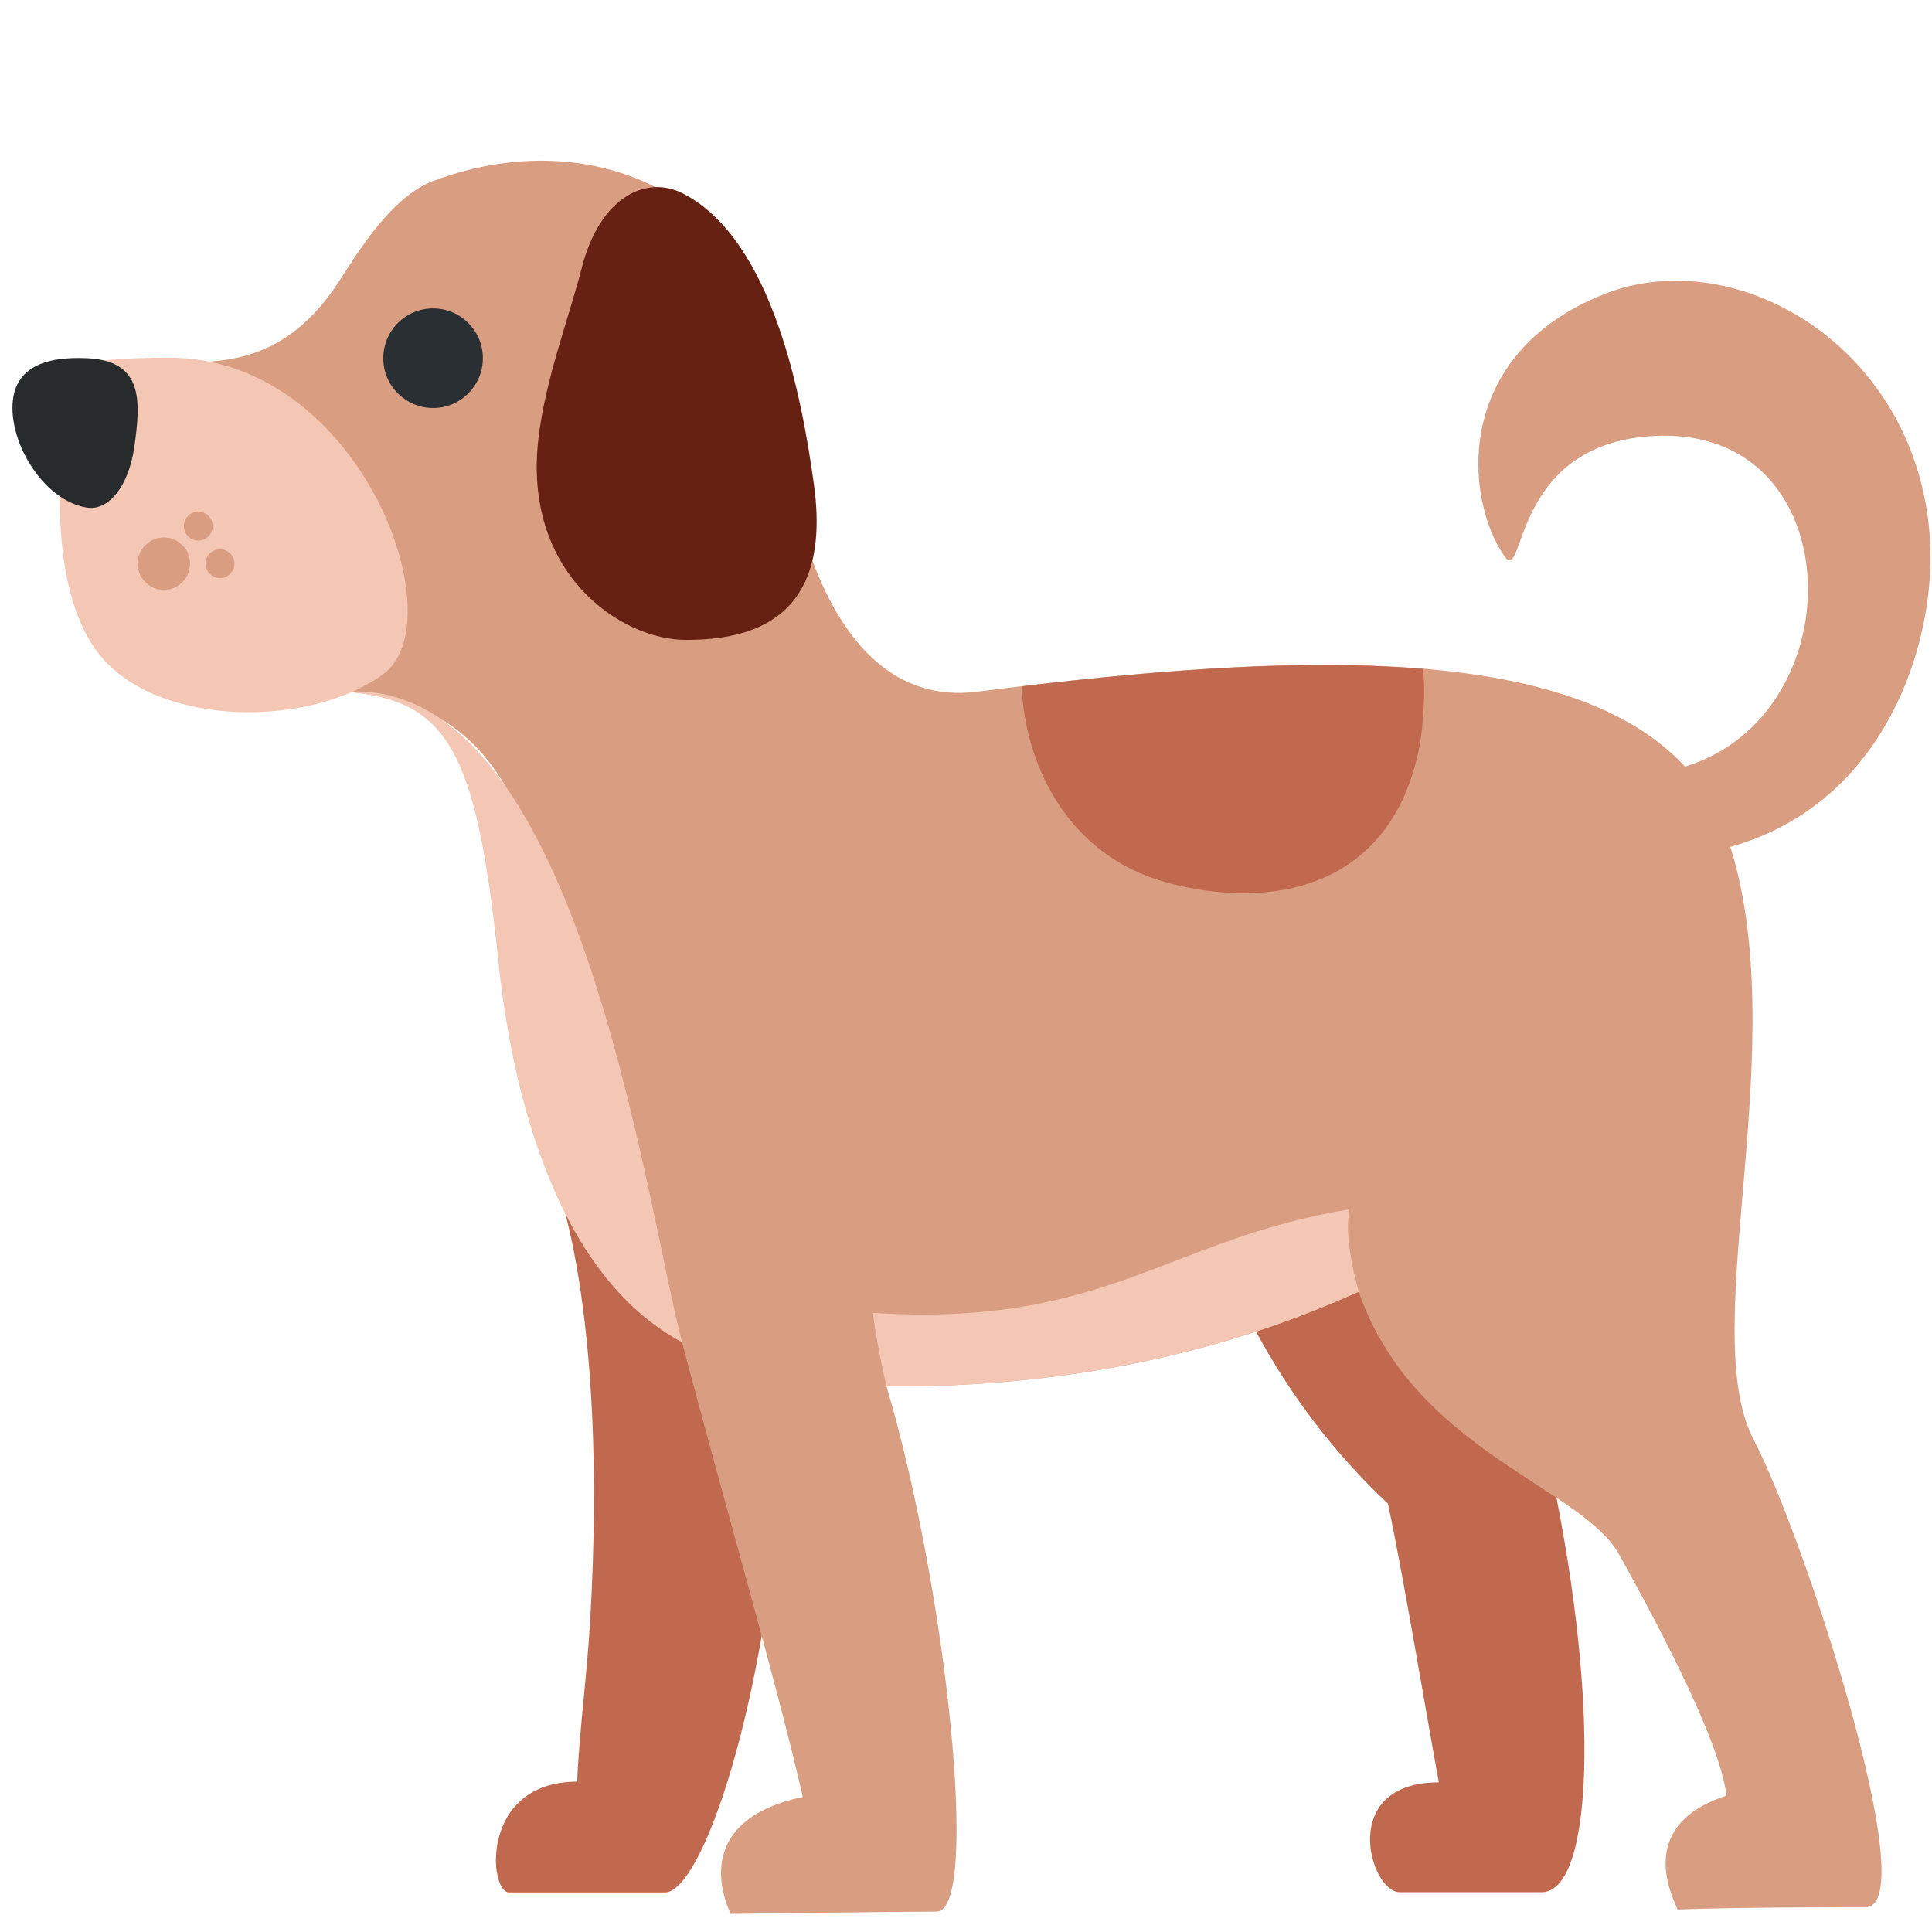
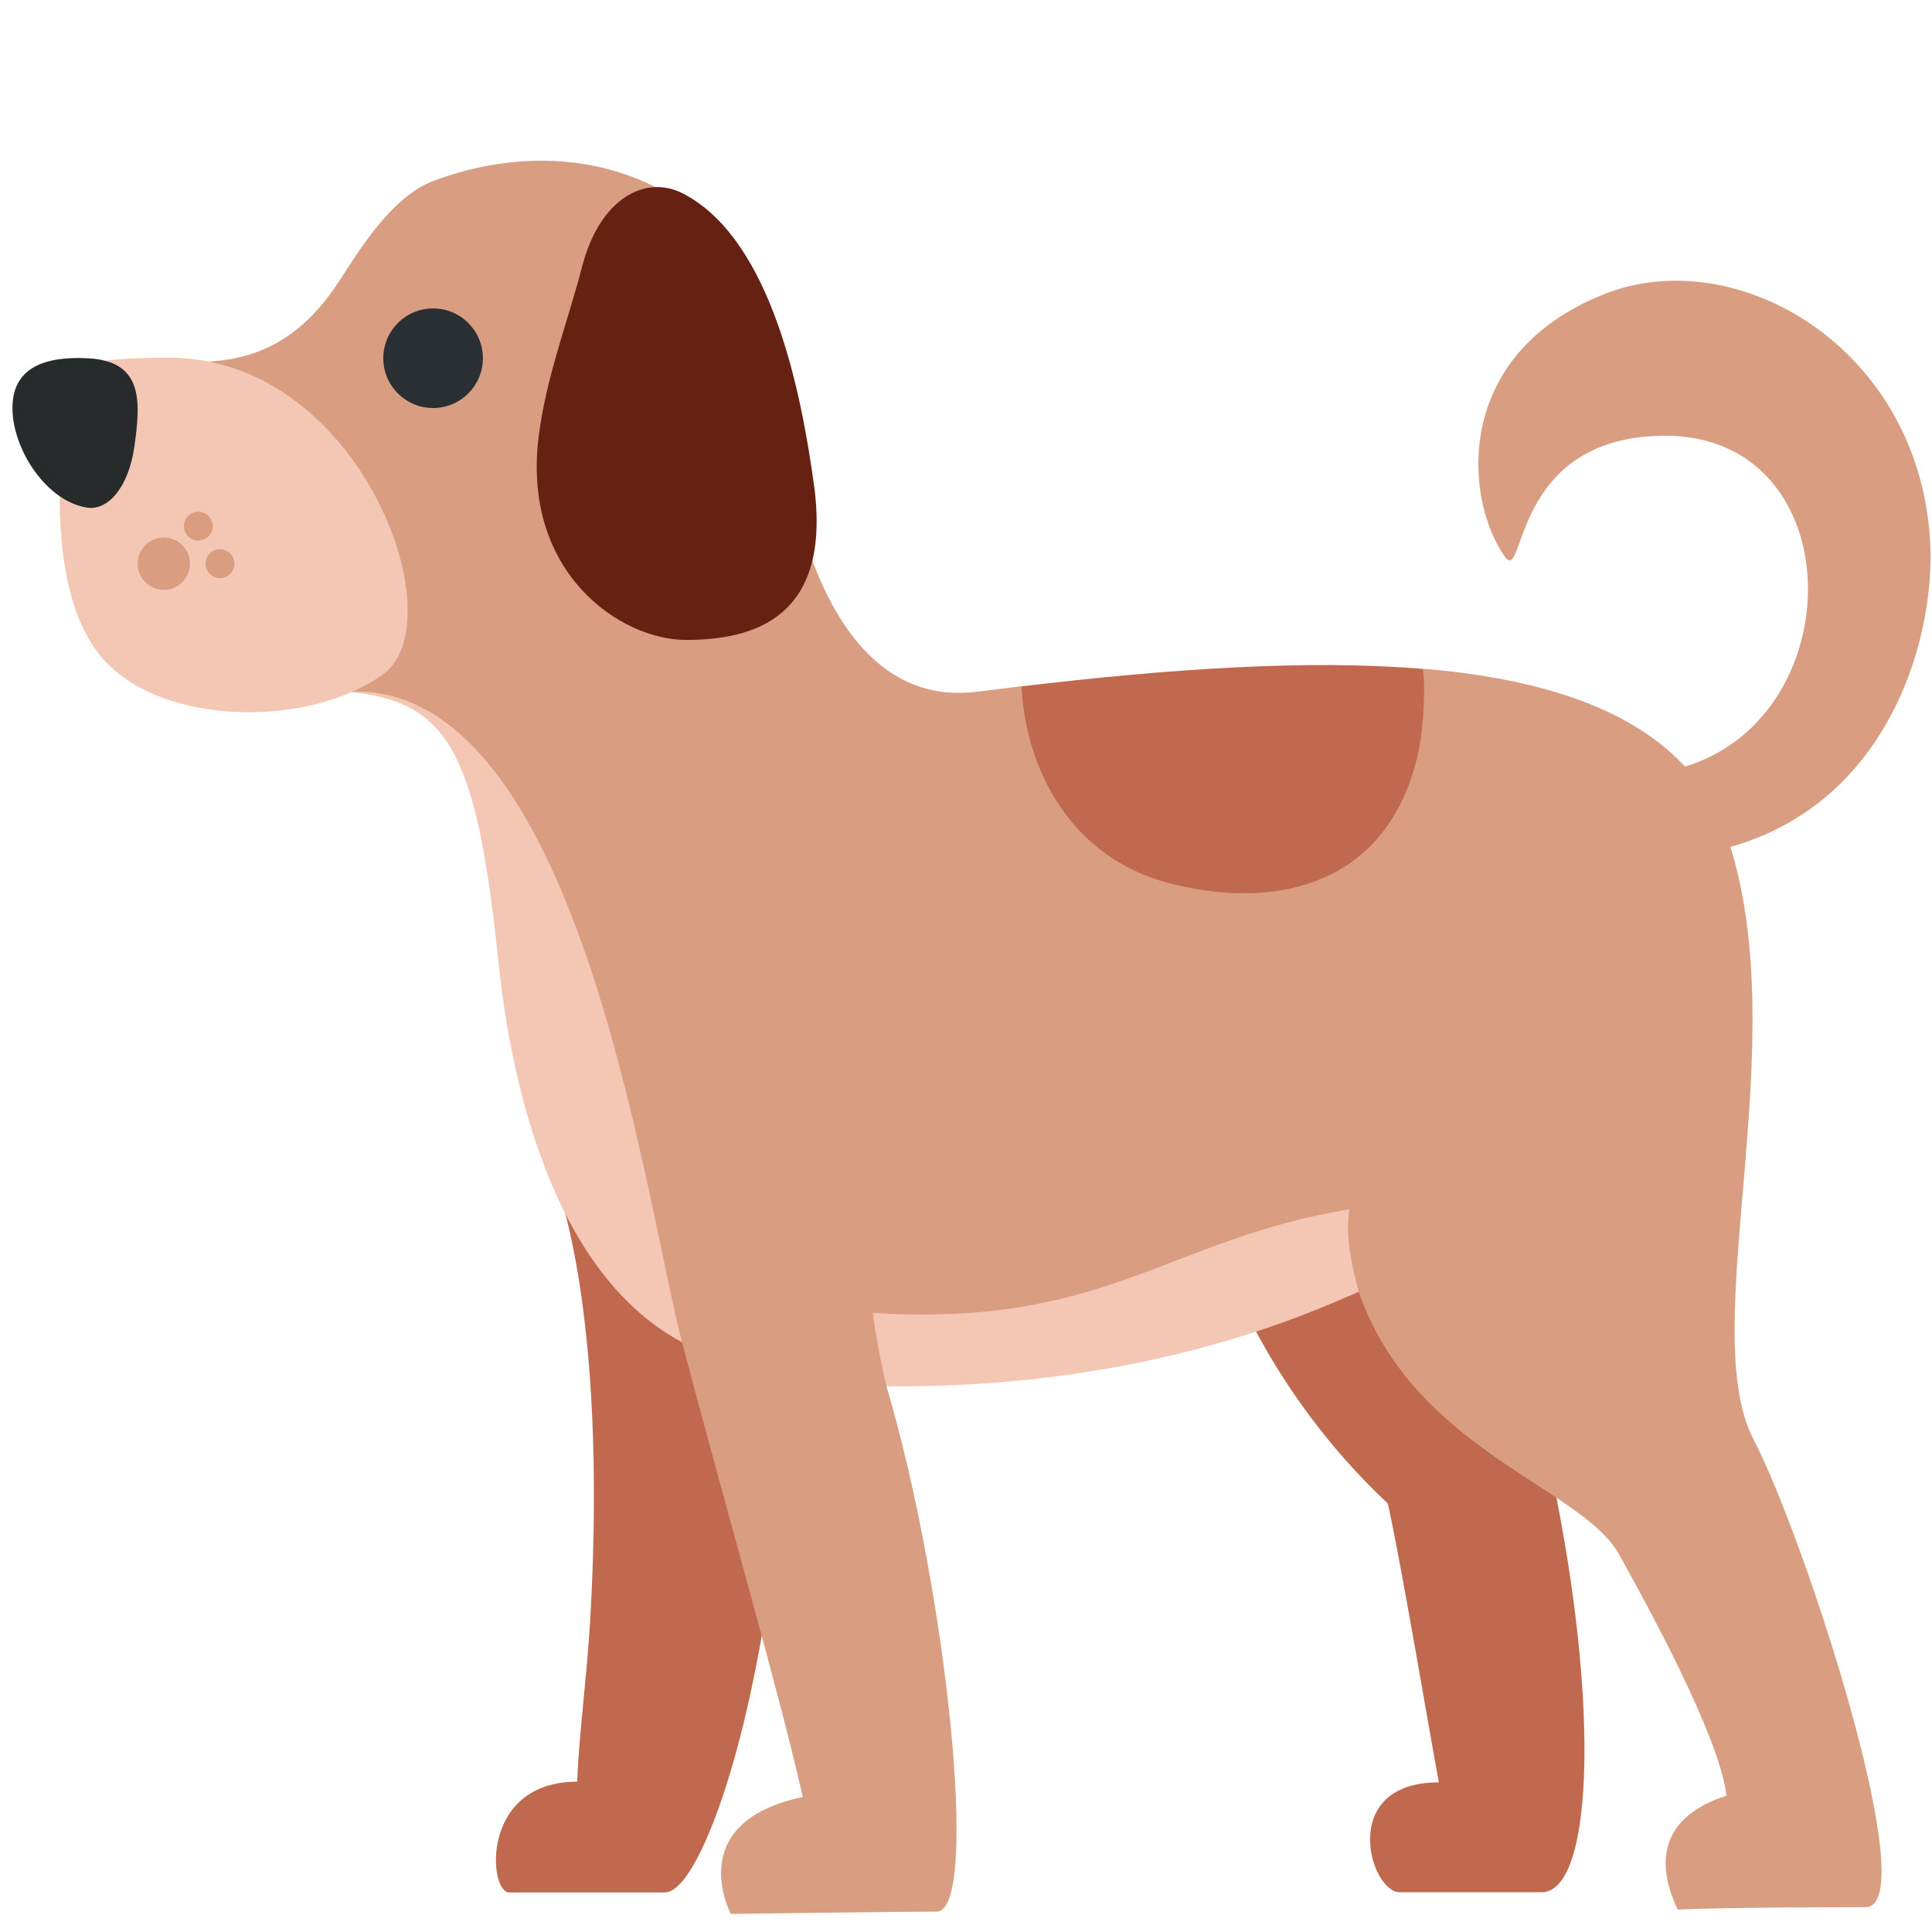
<svg xmlns="http://www.w3.org/2000/svg" viewBox="0 0 36 36">
  <path d="M 10.321,21.935 s 4.598,0.348 4.28,5.119 c -0.319,4.772 -1.529,8.209 -2.212,8.209 h-2.902 c -0.384,0 -0.544,-2.064 1.268,-2.064 c 0.033,-0.885 0.182,-1.964 0.243,-3.022 c 0.339,-5.889 -0.677,-8.242 -0.677,-8.242 Z" fill="#c1694f" />
  <path d="M 22.211,21.605 s 5.836,1.709 6.722,5.96 c 0.884,4.252 0.745,7.694 -0.207,7.694 h-2.646 c -0.552,0 -1.159,-2.047 0.731,-2.047 c -0.18,-0.962 -0.693,-4.032 -0.95,-5.195 c -3.075,-2.885 -3.65,-6.412 -3.65,-6.412 Z" fill="#c1694f" />
  <path d="M 31.034,14.373 c 3.508,-0.649 3.588,-6.297 -0.051,-6.254 c -2.845,0.034 -2.559,2.795 -2.944,2.252 c -0.749,-1.055 -0.989,-3.769 1.862,-4.894 c 2.461,-0.97 5.847,0.997 6.063,4.591 c 0.138,2.302 -1.297,6.554 -6.452,5.847 c -7.224,-0.991 -1.986,-0.892 1.522,-1.542 Z" fill="#d99e82" />
-   <path d="M 32.202,15.654 c 1.254,3.752 -0.608,9.1 0.474,11.171 c 0.945,1.808 3.192,8.713 2.083,8.713 c -0.279,0 -2.416,0 -3.498,0.043 c -0.183,-0.39 -0.694,-1.603 0.909,-2.122 c -0.124,-1.114 -1.569,-3.717 -2.002,-4.496 c -0.699,-1.259 -3.822,-1.933 -4.851,-4.893 c -0.97,0.426 -4.034,1.806 -8.798,1.762 c 1.126,3.811 1.748,9.788 0.934,9.788 c -0.684,0 -3.835,0.043 -3.835,0.043 s -0.912,-1.702 1.34,-2.179 c -0.414,-1.859 -1.47,-5.516 -2.25,-8.475 c -2.683,-1.432 -2.234,-5.604 -2.388,-7.076 c -0.412,-3.949 -1.979,-4.881 -3.871,-5.044 c -3.33,-0.288 -5.364,-1.426 -5.051,-4.821 c 0.259,-2.808 2.94,0.215 4.917,-2.822 c 0.352,-0.542 0.975,-1.579 1.754,-1.872 c 3.253,-1.226 6.496,0.603 6.496,4.229 c 0,0.833 0.586,5.675 3.641,5.286 c 6.782,-0.863 12.743,-0.986 13.996,2.765 Z" fill="#d99e82" />
-   <path d="M 19.035,12.789 c 2.746,-0.326 5.325,-0.505 7.476,-0.325 c 0.056,0.289 0.017,1.084 -0.074,1.513 c -0.549,2.603 -2.768,2.98 -4.67,2.475 c -1.827,-0.485 -2.659,-2.13 -2.732,-3.663 Z" fill="#c1694f" />
+   <path d="M 32.202,15.654 c 1.254,3.752 -0.608,9.1 0.474,11.171 c 0.945,1.808 3.192,8.713 2.083,8.713 c -0.279,0 -2.416,0 -3.498,0.043 c -0.183,-0.39 -0.694,-1.603 0.909,-2.122 c -0.124,-1.114 -1.569,-3.717 -2.002,-4.496 c -0.699,-1.259 -3.822,-1.933 -4.851,-4.893 l -1.337,-0.17 l -6.64,1.32 l -0.821,0.612 c 1.126,3.811 1.748,9.788 0.934,9.788 c -0.684,0 -3.835,0.043 -3.835,0.043 s -0.912,-1.702 1.34,-2.179 c -0.414,-1.859 -1.47,-5.516 -2.25,-8.475 c -3.382,-3.904 -1.828,-12.12 -6.259,-12.12 c -3.33,-0.288 -5.364,-1.426 -5.051,-4.821 c 0.259,-2.808 2.94,0.215 4.917,-2.822 c 0.352,-0.542 0.975,-1.579 1.754,-1.872 c 3.253,-1.226 6.496,0.603 6.496,4.229 c 0,0.833 0.586,5.675 3.641,5.286 c 0.278,-0.035 0.554,-0.069 0.829,-0.102 c 2.188,1.881 5.97,1.715 7.476,-0.327 c 2.89,0.241 5.002,1.132 5.691,3.194 Z" fill="#d99e82" /> edited
+ 	<path d="M 19.035,12.789 c 2.746,-0.326 5.325,-0.505 7.476,-0.325 c 0.056,0.289 0.017,1.084 -0.074,1.513 c -0.549,2.603 -2.768,2.98 -4.67,2.475 c -1.827,-0.485 -2.659,-2.13 -2.732,-3.663 Z" fill="#c1694f" />
  <path d="M 16.266,24.464 c 4.333,0.274 5.487,-1.374 8.881,-1.931 c -0.059,0.268 -0.044,0.757 0.171,1.537 c -0.971,0.426 -4.034,1.806 -8.799,1.762 c -0.112,-0.477 -0.21,-0.997 -0.253,-1.368 Z" fill="#f4c7b5" />
  <path d="M 6.449,12.889 c 1.892,0.164 2.425,1.069 2.837,5.018 c 0.154,1.472 0.739,5.67 3.422,7.103 c -0.72,-2.789 -1.959,-12.389 -6.259,-12.121 Z" fill="#f4c7b5" />
  <path d="M 3.153,6.665 c 3.565,0 5.346,4.908 3.988,5.897 c -1.357,0.99 -4.088,0.986 -5.214,-0.276 c -0.85,-0.953 -0.869,-2.763 -0.776,-3.929 s -0.791,-1.692 2.002,-1.692 Z" fill="#f4c7b5" />
  <circle cx="3.053" cy="10.503" r="0.488" fill="#d99e82" />
  <circle cx="3.695" cy=" 9.804" r="0.269" fill="#d99e82" />
  <circle cx="4.099" cy="10.503" r="0.269" fill="#d99e82" />
  <circle cx="8.070" cy="6.675" r="0.928" fill="#292f33" />
  <path d="M 2.503,8.326 c -0.109,0.761 -0.494,1.192 -0.879,1.133 c -0.76,-0.117 -1.392,-1.087 -1.392,-1.856 s 0.624,-0.964 1.392,-0.928 c 1.043,0.048 1.002,0.788 0.879,1.651 Z" fill="#272b2b" />
  <path d="M 15.166,9.026 c 0.348,2.515 -1.157,2.898 -2.383,2.898 s -3.054,-1.251 -2.748,-3.77 c 0.134,-1.108 0.555,-2.193 0.809,-3.176 c 0.335,-1.303 1.199,-1.732 1.893,-1.367 c 1.666,0.874 2.205,3.797 2.429,5.415 Z" fill="#662113" />
</svg>
